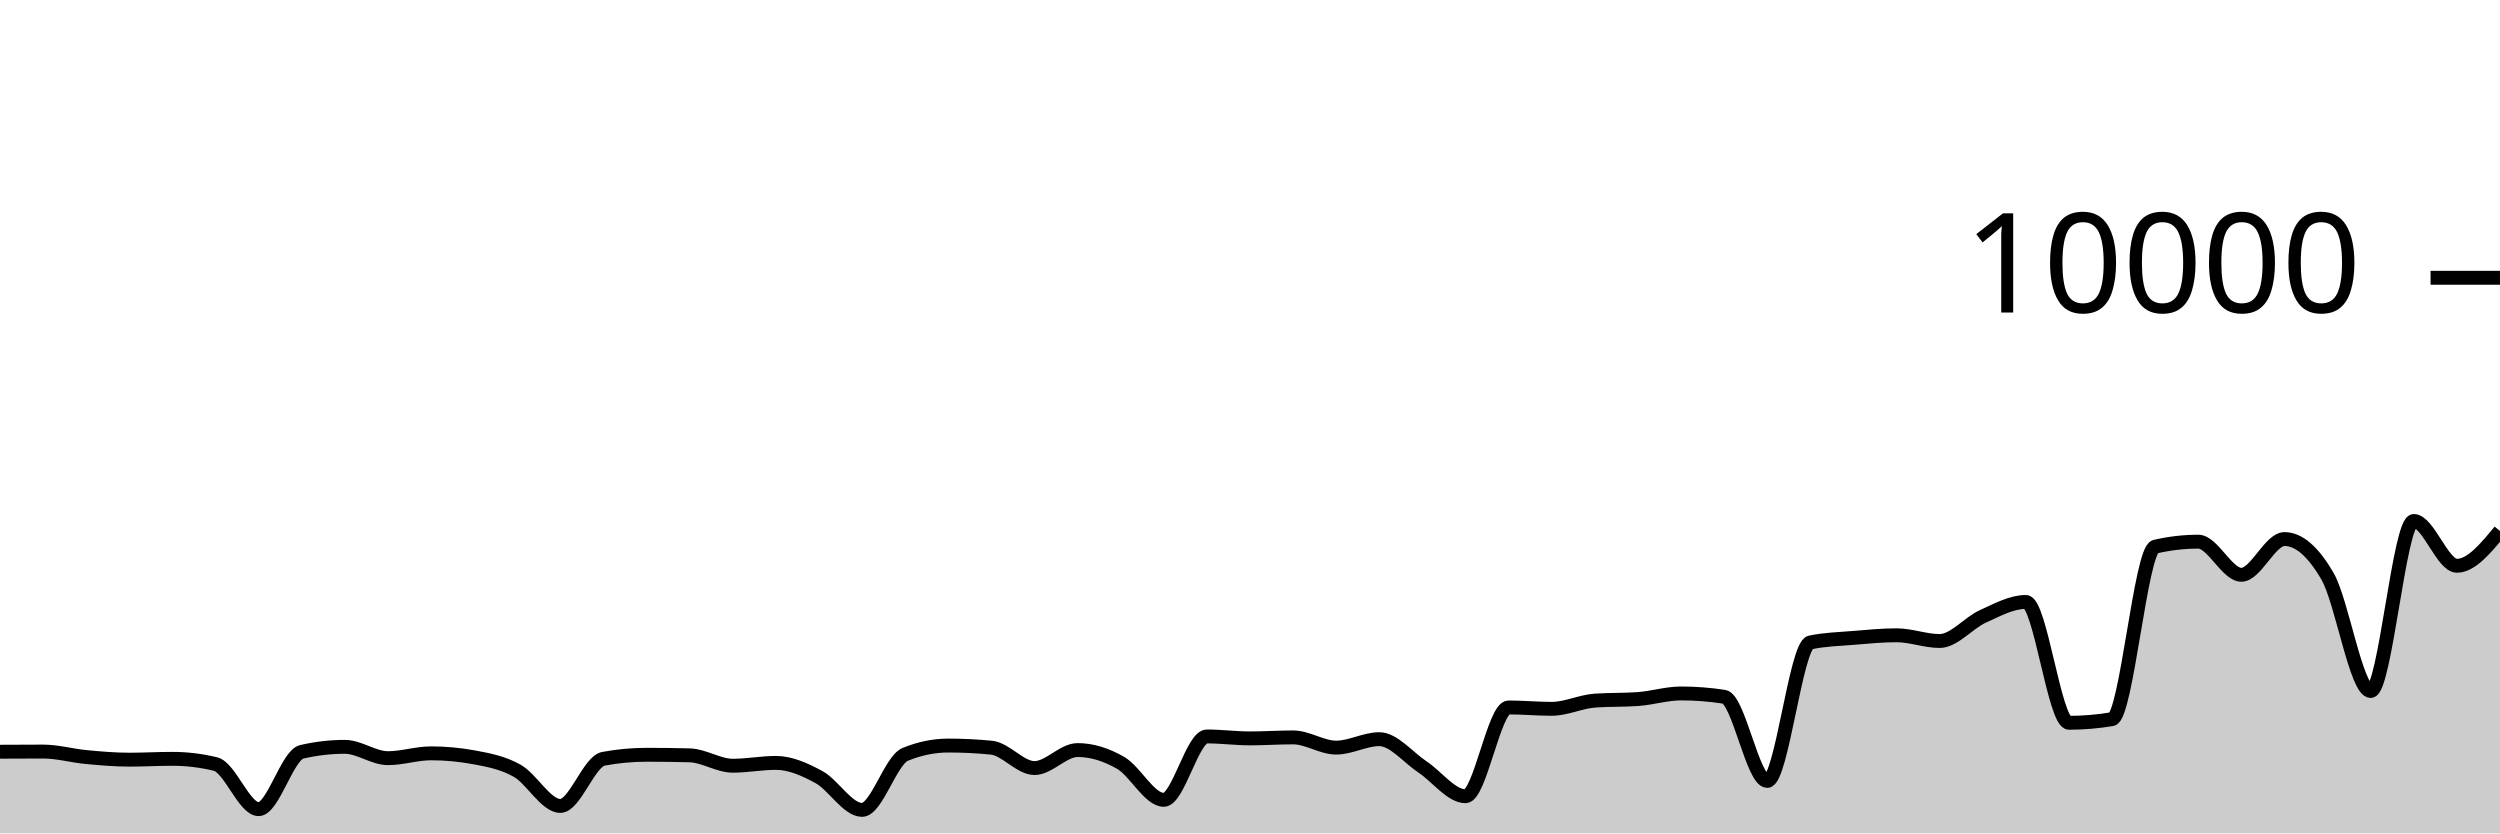
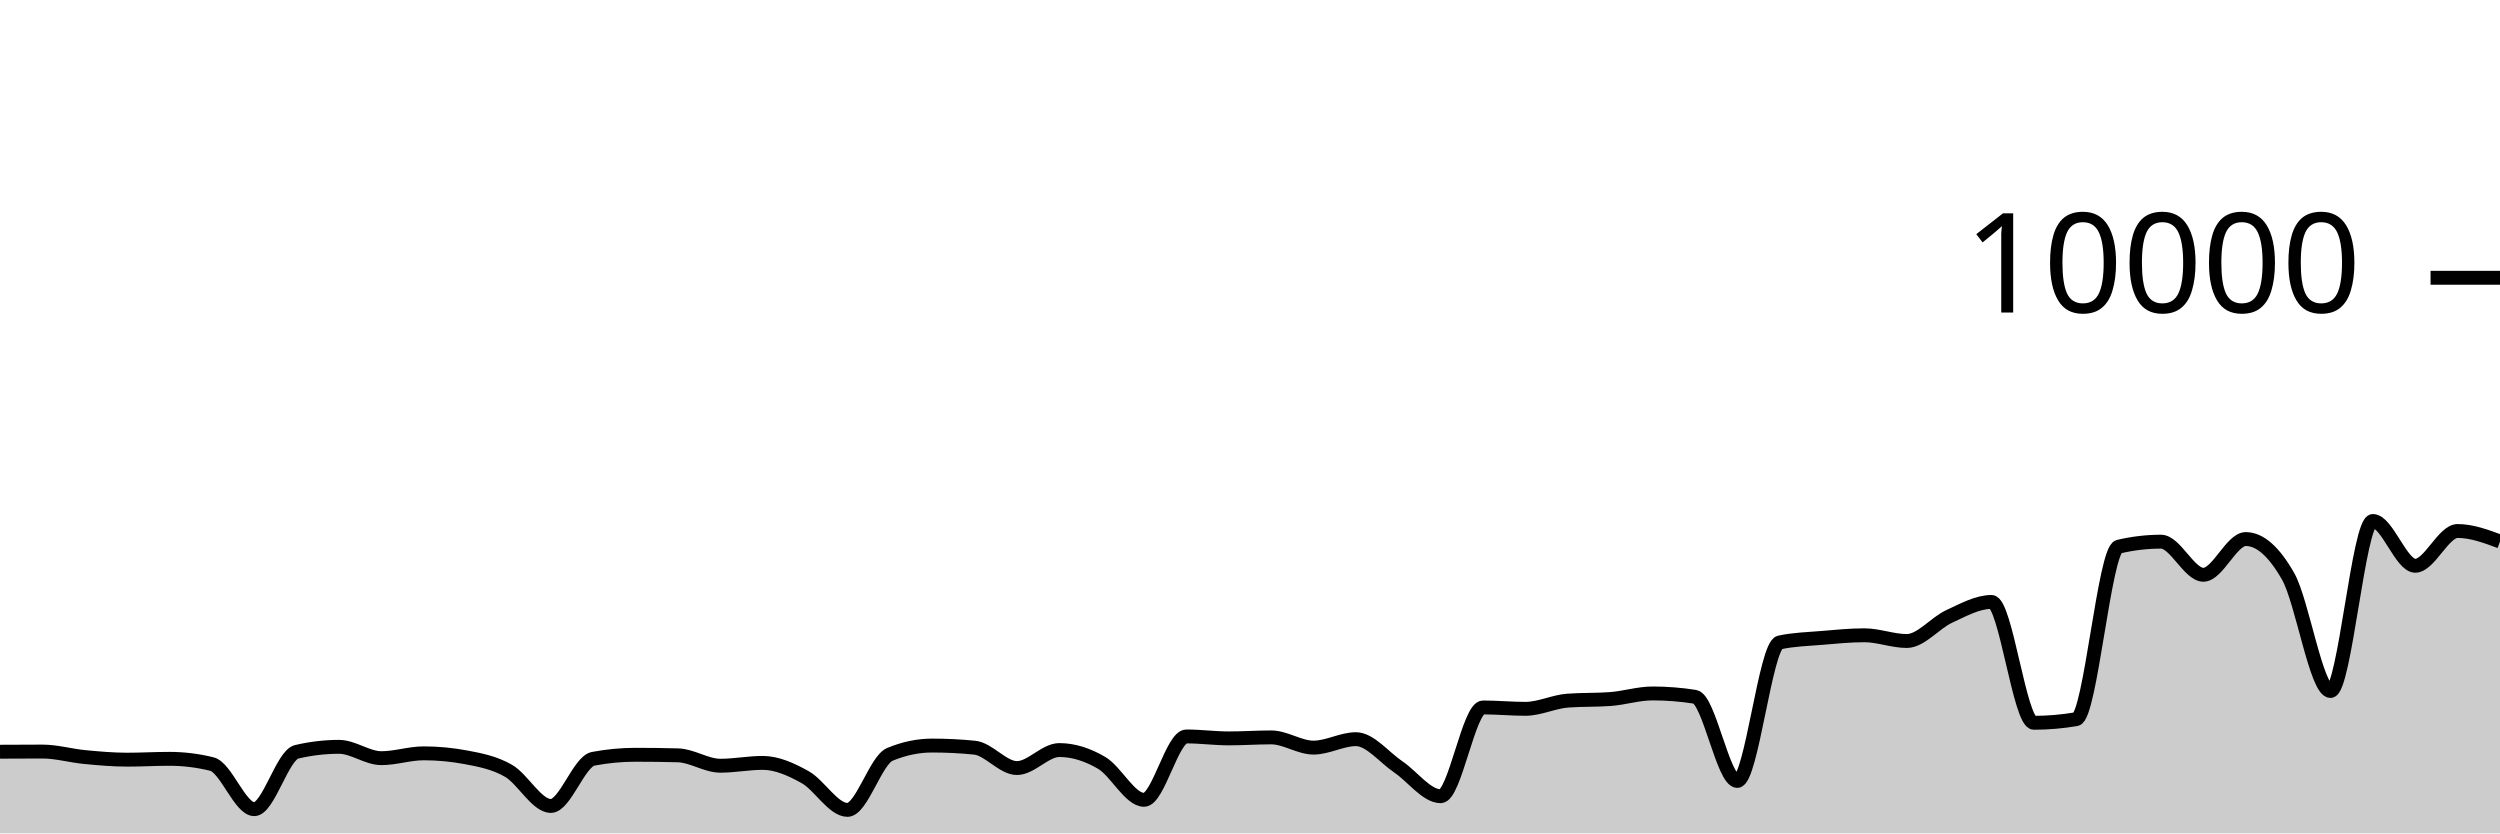
<svg xmlns="http://www.w3.org/2000/svg" viewBox="0 0 180 60">
  <g transform="translate(0,20)">
-     <path class="area" fill="rgba(0, 0, 0, 0.2)" d="M0,34.124C1.034,34.118,2.069,34.112,3.103,34.112C4.138,34.112,5.172,34.411,6.207,34.508C7.241,34.605,8.276,34.696,9.31,34.696C10.345,34.696,11.379,34.636,12.414,34.636C13.448,34.636,14.483,34.761,15.517,35.012C16.552,35.263,17.586,38.26,18.621,38.26C19.655,38.26,20.69,34.372,21.724,34.132C22.759,33.892,23.793,33.772,24.828,33.772C25.862,33.772,26.897,34.588,27.931,34.588C28.966,34.588,30,34.24,31.034,34.24C32.069,34.24,33.103,34.336,34.138,34.528C35.172,34.72,36.207,34.913,37.241,35.496C38.276,36.079,39.31,38.028,40.345,38.028C41.379,38.028,42.414,34.824,43.448,34.632C44.483,34.44,45.517,34.344,46.552,34.344C47.586,34.344,48.621,34.357,49.655,34.384C50.69,34.411,51.724,35.132,52.759,35.132C53.793,35.132,54.828,34.928,55.862,34.928C56.897,34.928,57.931,35.388,58.966,35.952C60,36.516,61.034,38.312,62.069,38.312C63.103,38.312,64.138,34.74,65.172,34.316C66.207,33.892,67.241,33.68,68.276,33.68C69.31,33.68,70.345,33.731,71.379,33.832C72.414,33.933,73.448,35.3,74.483,35.3C75.517,35.3,76.552,34.004,77.586,34.004C78.621,34.004,79.655,34.331,80.69,34.928C81.724,35.525,82.759,37.588,83.793,37.588C84.828,37.588,85.862,33.024,86.897,33.024C87.931,33.024,88.966,33.164,90,33.164C91.034,33.164,92.069,33.092,93.103,33.092C94.138,33.092,95.172,33.828,96.207,33.828C97.241,33.828,98.276,33.22,99.31,33.22C100.345,33.22,101.379,34.531,102.414,35.216C103.448,35.901,104.483,37.328,105.517,37.328C106.552,37.328,107.586,30.936,108.621,30.936C109.655,30.936,110.69,31.036,111.724,31.036C112.759,31.036,113.793,30.519,114.828,30.444C115.862,30.369,116.897,30.407,117.931,30.332C118.966,30.257,120,29.928,121.034,29.928C122.069,29.928,123.103,30.008,124.138,30.168C125.172,30.328,126.207,36.228,127.241,36.228C128.276,36.228,129.31,26.475,130.345,26.256C131.379,26.037,132.414,26.014,133.448,25.928C134.483,25.842,135.517,25.74,136.552,25.74C137.586,25.74,138.621,26.152,139.655,26.152C140.69,26.152,141.724,24.853,142.759,24.384C143.793,23.915,144.828,23.34,145.862,23.34C146.897,23.34,147.931,32.04,148.966,32.04C150,32.04,151.034,31.953,152.069,31.78C153.103,31.607,154.138,19.6,155.172,19.36C156.207,19.12,157.241,19,158.276,19C159.31,19,160.345,21.384,161.379,21.384C162.414,21.384,163.448,18.812,164.483,18.812C165.517,18.812,166.552,19.708,167.586,21.5C168.621,23.292,169.655,29.752,170.69,29.752C171.724,29.752,172.759,17.512,173.793,17.512C174.828,17.512,175.862,20.736,176.897,20.736C177.931,20.736,178.966,19.484,180,18.232L180,40C178.966,40,177.931,40,176.897,40C175.862,40,174.828,40,173.793,40C172.759,40,171.724,40,170.69,40C169.655,40,168.621,40,167.586,40C166.552,40,165.517,40,164.483,40C163.448,40,162.414,40,161.379,40C160.345,40,159.31,40,158.276,40C157.241,40,156.207,40,155.172,40C154.138,40,153.103,40,152.069,40C151.034,40,150,40,148.966,40C147.931,40,146.897,40,145.862,40C144.828,40,143.793,40,142.759,40C141.724,40,140.69,40,139.655,40C138.621,40,137.586,40,136.552,40C135.517,40,134.483,40,133.448,40C132.414,40,131.379,40,130.345,40C129.31,40,128.276,40,127.241,40C126.207,40,125.172,40,124.138,40C123.103,40,122.069,40,121.034,40C120,40,118.966,40,117.931,40C116.897,40,115.862,40,114.828,40C113.793,40,112.759,40,111.724,40C110.69,40,109.655,40,108.621,40C107.586,40,106.552,40,105.517,40C104.483,40,103.448,40,102.414,40C101.379,40,100.345,40,99.31,40C98.276,40,97.241,40,96.207,40C95.172,40,94.138,40,93.103,40C92.069,40,91.034,40,90,40C88.966,40,87.931,40,86.897,40C85.862,40,84.828,40,83.793,40C82.759,40,81.724,40,80.69,40C79.655,40,78.621,40,77.586,40C76.552,40,75.517,40,74.483,40C73.448,40,72.414,40,71.379,40C70.345,40,69.31,40,68.276,40C67.241,40,66.207,40,65.172,40C64.138,40,63.103,40,62.069,40C61.034,40,60,40,58.966,40C57.931,40,56.897,40,55.862,40C54.828,40,53.793,40,52.759,40C51.724,40,50.69,40,49.655,40C48.621,40,47.586,40,46.552,40C45.517,40,44.483,40,43.448,40C42.414,40,41.379,40,40.345,40C39.31,40,38.276,40,37.241,40C36.207,40,35.172,40,34.138,40C33.103,40,32.069,40,31.034,40C30,40,28.966,40,27.931,40C26.897,40,25.862,40,24.828,40C23.793,40,22.759,40,21.724,40C20.69,40,19.655,40,18.621,40C17.586,40,16.552,40,15.517,40C14.483,40,13.448,40,12.414,40C11.379,40,10.345,40,9.31,40C8.276,40,7.241,40,6.207,40C5.172,40,4.138,40,3.103,40C2.069,40,1.034,40,0,40Z" />
-     <path class="line" stroke="black" fill="none" d="M0,34.124C1.034,34.118,2.069,34.112,3.103,34.112C4.138,34.112,5.172,34.411,6.207,34.508C7.241,34.605,8.276,34.696,9.31,34.696C10.345,34.696,11.379,34.636,12.414,34.636C13.448,34.636,14.483,34.761,15.517,35.012C16.552,35.263,17.586,38.26,18.621,38.26C19.655,38.26,20.69,34.372,21.724,34.132C22.759,33.892,23.793,33.772,24.828,33.772C25.862,33.772,26.897,34.588,27.931,34.588C28.966,34.588,30,34.24,31.034,34.24C32.069,34.24,33.103,34.336,34.138,34.528C35.172,34.72,36.207,34.913,37.241,35.496C38.276,36.079,39.31,38.028,40.345,38.028C41.379,38.028,42.414,34.824,43.448,34.632C44.483,34.44,45.517,34.344,46.552,34.344C47.586,34.344,48.621,34.357,49.655,34.384C50.69,34.411,51.724,35.132,52.759,35.132C53.793,35.132,54.828,34.928,55.862,34.928C56.897,34.928,57.931,35.388,58.966,35.952C60,36.516,61.034,38.312,62.069,38.312C63.103,38.312,64.138,34.74,65.172,34.316C66.207,33.892,67.241,33.68,68.276,33.68C69.31,33.68,70.345,33.731,71.379,33.832C72.414,33.933,73.448,35.3,74.483,35.3C75.517,35.3,76.552,34.004,77.586,34.004C78.621,34.004,79.655,34.331,80.69,34.928C81.724,35.525,82.759,37.588,83.793,37.588C84.828,37.588,85.862,33.024,86.897,33.024C87.931,33.024,88.966,33.164,90,33.164C91.034,33.164,92.069,33.092,93.103,33.092C94.138,33.092,95.172,33.828,96.207,33.828C97.241,33.828,98.276,33.22,99.31,33.22C100.345,33.22,101.379,34.531,102.414,35.216C103.448,35.901,104.483,37.328,105.517,37.328C106.552,37.328,107.586,30.936,108.621,30.936C109.655,30.936,110.69,31.036,111.724,31.036C112.759,31.036,113.793,30.519,114.828,30.444C115.862,30.369,116.897,30.407,117.931,30.332C118.966,30.257,120,29.928,121.034,29.928C122.069,29.928,123.103,30.008,124.138,30.168C125.172,30.328,126.207,36.228,127.241,36.228C128.276,36.228,129.31,26.475,130.345,26.256C131.379,26.037,132.414,26.014,133.448,25.928C134.483,25.842,135.517,25.74,136.552,25.74C137.586,25.74,138.621,26.152,139.655,26.152C140.69,26.152,141.724,24.853,142.759,24.384C143.793,23.915,144.828,23.34,145.862,23.34C146.897,23.34,147.931,32.04,148.966,32.04C150,32.04,151.034,31.953,152.069,31.78C153.103,31.607,154.138,19.6,155.172,19.36C156.207,19.12,157.241,19,158.276,19C159.31,19,160.345,21.384,161.379,21.384C162.414,21.384,163.448,18.812,164.483,18.812C165.517,18.812,166.552,19.708,167.586,21.5C168.621,23.292,169.655,29.752,170.69,29.752C171.724,29.752,172.759,17.512,173.793,17.512C174.828,17.512,175.862,20.736,176.897,20.736C177.931,20.736,178.966,19.484,180,18.232" />
+     <path class="area" fill="rgba(0, 0, 0, 0.2)" d="M0,34.124C1.017,34.118,2.034,34.112,3.051,34.112C4.068,34.112,5.085,34.411,6.102,34.508C7.119,34.605,8.136,34.696,9.153,34.696C10.169,34.696,11.186,34.636,12.203,34.636C13.22,34.636,14.237,34.761,15.254,35.012C16.271,35.263,17.288,38.26,18.305,38.26C19.322,38.26,20.339,34.372,21.356,34.132C22.373,33.892,23.39,33.772,24.407,33.772C25.424,33.772,26.441,34.588,27.458,34.588C28.475,34.588,29.492,34.24,30.508,34.24C31.525,34.24,32.542,34.336,33.559,34.528C34.576,34.72,35.593,34.913,36.61,35.496C37.627,36.079,38.644,38.028,39.661,38.028C40.678,38.028,41.695,34.824,42.712,34.632C43.729,34.44,44.746,34.344,45.763,34.344C46.78,34.344,47.797,34.357,48.814,34.384C49.831,34.411,50.847,35.132,51.864,35.132C52.881,35.132,53.898,34.928,54.915,34.928C55.932,34.928,56.949,35.388,57.966,35.952C58.983,36.516,60,38.312,61.017,38.312C62.034,38.312,63.051,34.74,64.068,34.316C65.085,33.892,66.102,33.68,67.119,33.68C68.136,33.68,69.153,33.731,70.169,33.832C71.186,33.933,72.203,35.3,73.22,35.3C74.237,35.3,75.254,34.004,76.271,34.004C77.288,34.004,78.305,34.331,79.322,34.928C80.339,35.525,81.356,37.588,82.373,37.588C83.39,37.588,84.407,33.024,85.424,33.024C86.441,33.024,87.458,33.164,88.475,33.164C89.492,33.164,90.508,33.092,91.525,33.092C92.542,33.092,93.559,33.828,94.576,33.828C95.593,33.828,96.61,33.22,97.627,33.22C98.644,33.22,99.661,34.531,100.678,35.216C101.695,35.901,102.712,37.328,103.729,37.328C104.746,37.328,105.763,30.936,106.78,30.936C107.797,30.936,108.814,31.036,109.831,31.036C110.847,31.036,111.864,30.519,112.881,30.444C113.898,30.369,114.915,30.407,115.932,30.332C116.949,30.257,117.966,29.928,118.983,29.928C120,29.928,121.017,30.008,122.034,30.168C123.051,30.328,124.068,36.228,125.085,36.228C126.102,36.228,127.119,26.475,128.136,26.256C129.153,26.037,130.169,26.014,131.186,25.928C132.203,25.842,133.22,25.74,134.237,25.74C135.254,25.74,136.271,26.152,137.288,26.152C138.305,26.152,139.322,24.853,140.339,24.384C141.356,23.915,142.373,23.34,143.39,23.34C144.407,23.34,145.424,32.04,146.441,32.04C147.458,32.04,148.475,31.953,149.492,31.78C150.508,31.607,151.525,19.6,152.542,19.36C153.559,19.12,154.576,19,155.593,19C156.61,19,157.627,21.384,158.644,21.384C159.661,21.384,160.678,18.812,161.695,18.812C162.712,18.812,163.729,19.708,164.746,21.5C165.763,23.292,166.78,29.752,167.797,29.752C168.814,29.752,169.831,17.512,170.847,17.512C171.864,17.512,172.881,20.736,173.898,20.736C174.915,20.736,175.932,18.232,176.949,18.232C177.966,18.232,178.983,18.61,180,18.988L180,40C178.983,40,177.966,40,176.949,40C175.932,40,174.915,40,173.898,40C172.881,40,171.864,40,170.847,40C169.831,40,168.814,40,167.797,40C166.78,40,165.763,40,164.746,40C163.729,40,162.712,40,161.695,40C160.678,40,159.661,40,158.644,40C157.627,40,156.61,40,155.593,40C154.576,40,153.559,40,152.542,40C151.525,40,150.508,40,149.492,40C148.475,40,147.458,40,146.441,40C145.424,40,144.407,40,143.39,40C142.373,40,141.356,40,140.339,40C139.322,40,138.305,40,137.288,40C136.271,40,135.254,40,134.237,40C133.22,40,132.203,40,131.186,40C130.169,40,129.153,40,128.136,40C127.119,40,126.102,40,125.085,40C124.068,40,123.051,40,122.034,40C121.017,40,120,40,118.983,40C117.966,40,116.949,40,115.932,40C114.915,40,113.898,40,112.881,40C111.864,40,110.847,40,109.831,40C108.814,40,107.797,40,106.78,40C105.763,40,104.746,40,103.729,40C102.712,40,101.695,40,100.678,40C99.661,40,98.644,40,97.627,40C96.61,40,95.593,40,94.576,40C93.559,40,92.542,40,91.525,40C90.508,40,89.492,40,88.475,40C87.458,40,86.441,40,85.424,40C84.407,40,83.39,40,82.373,40C81.356,40,80.339,40,79.322,40C78.305,40,77.288,40,76.271,40C75.254,40,74.237,40,73.22,40C72.203,40,71.186,40,70.169,40C69.153,40,68.136,40,67.119,40C66.102,40,65.085,40,64.068,40C63.051,40,62.034,40,61.017,40C60,40,58.983,40,57.966,40C56.949,40,55.932,40,54.915,40C53.898,40,52.881,40,51.864,40C50.847,40,49.831,40,48.814,40C47.797,40,46.78,40,45.763,40C44.746,40,43.729,40,42.712,40C41.695,40,40.678,40,39.661,40C38.644,40,37.627,40,36.61,40C35.593,40,34.576,40,33.559,40C32.542,40,31.525,40,30.508,40C29.492,40,28.475,40,27.458,40C26.441,40,25.424,40,24.407,40C23.39,40,22.373,40,21.356,40C20.339,40,19.322,40,18.305,40C17.288,40,16.271,40,15.254,40C14.237,40,13.22,40,12.203,40C11.186,40,10.169,40,9.153,40C8.136,40,7.119,40,6.102,40C5.085,40,4.068,40,3.051,40C2.034,40,1.017,40,0,40Z" />
+     <path class="line" stroke="black" fill="none" d="M0,34.124C1.017,34.118,2.034,34.112,3.051,34.112C4.068,34.112,5.085,34.411,6.102,34.508C7.119,34.605,8.136,34.696,9.153,34.696C10.169,34.696,11.186,34.636,12.203,34.636C13.22,34.636,14.237,34.761,15.254,35.012C16.271,35.263,17.288,38.26,18.305,38.26C19.322,38.26,20.339,34.372,21.356,34.132C22.373,33.892,23.39,33.772,24.407,33.772C25.424,33.772,26.441,34.588,27.458,34.588C28.475,34.588,29.492,34.24,30.508,34.24C31.525,34.24,32.542,34.336,33.559,34.528C34.576,34.72,35.593,34.913,36.61,35.496C37.627,36.079,38.644,38.028,39.661,38.028C40.678,38.028,41.695,34.824,42.712,34.632C43.729,34.44,44.746,34.344,45.763,34.344C46.78,34.344,47.797,34.357,48.814,34.384C49.831,34.411,50.847,35.132,51.864,35.132C52.881,35.132,53.898,34.928,54.915,34.928C55.932,34.928,56.949,35.388,57.966,35.952C58.983,36.516,60,38.312,61.017,38.312C62.034,38.312,63.051,34.74,64.068,34.316C65.085,33.892,66.102,33.68,67.119,33.68C68.136,33.68,69.153,33.731,70.169,33.832C71.186,33.933,72.203,35.3,73.22,35.3C74.237,35.3,75.254,34.004,76.271,34.004C77.288,34.004,78.305,34.331,79.322,34.928C80.339,35.525,81.356,37.588,82.373,37.588C83.39,37.588,84.407,33.024,85.424,33.024C86.441,33.024,87.458,33.164,88.475,33.164C89.492,33.164,90.508,33.092,91.525,33.092C92.542,33.092,93.559,33.828,94.576,33.828C95.593,33.828,96.61,33.22,97.627,33.22C98.644,33.22,99.661,34.531,100.678,35.216C101.695,35.901,102.712,37.328,103.729,37.328C104.746,37.328,105.763,30.936,106.78,30.936C107.797,30.936,108.814,31.036,109.831,31.036C110.847,31.036,111.864,30.519,112.881,30.444C113.898,30.369,114.915,30.407,115.932,30.332C116.949,30.257,117.966,29.928,118.983,29.928C120,29.928,121.017,30.008,122.034,30.168C123.051,30.328,124.068,36.228,125.085,36.228C126.102,36.228,127.119,26.475,128.136,26.256C129.153,26.037,130.169,26.014,131.186,25.928C132.203,25.842,133.22,25.74,134.237,25.74C135.254,25.74,136.271,26.152,137.288,26.152C138.305,26.152,139.322,24.853,140.339,24.384C141.356,23.915,142.373,23.34,143.39,23.34C144.407,23.34,145.424,32.04,146.441,32.04C147.458,32.04,148.475,31.953,149.492,31.78C150.508,31.607,151.525,19.6,152.542,19.36C153.559,19.12,154.576,19,155.593,19C156.61,19,157.627,21.384,158.644,21.384C159.661,21.384,160.678,18.812,161.695,18.812C162.712,18.812,163.729,19.708,164.746,21.5C165.763,23.292,166.78,29.752,167.797,29.752C168.814,29.752,169.831,17.512,170.847,17.512C171.864,17.512,172.881,20.736,173.898,20.736C174.915,20.736,175.932,18.232,176.949,18.232C177.966,18.232,178.983,18.61,180,18.988" />
    <path class="axis-ceiling" stroke-width="1" stroke="black" fill="none" d="M175,0L180,0" />
    <text class="axis-ceiling-label" font-family="sans-serif" text-anchor="end" font-size="10px" x="170" y="2.5">10000</text>
  </g>
</svg>
